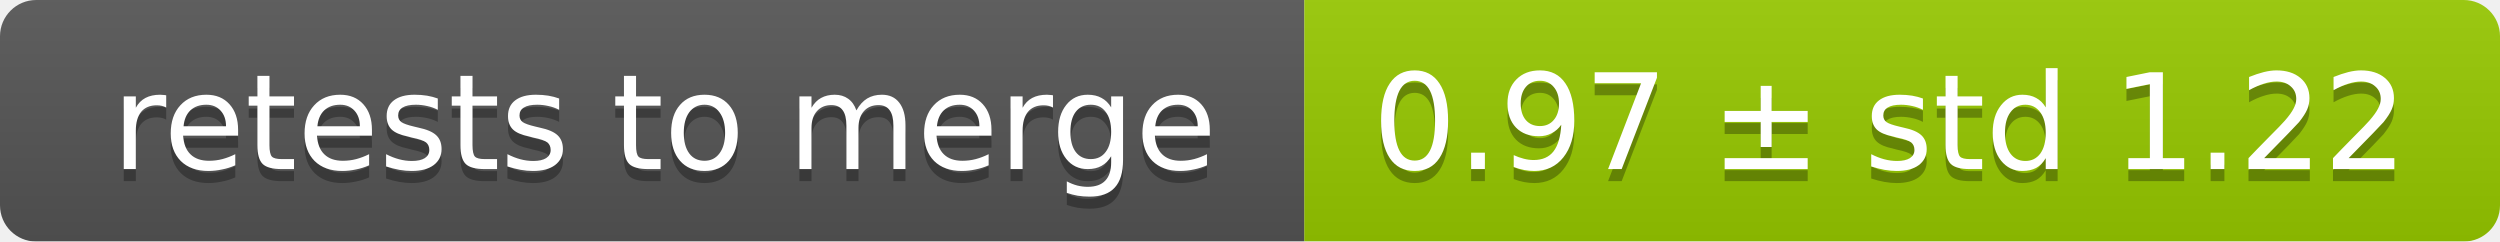
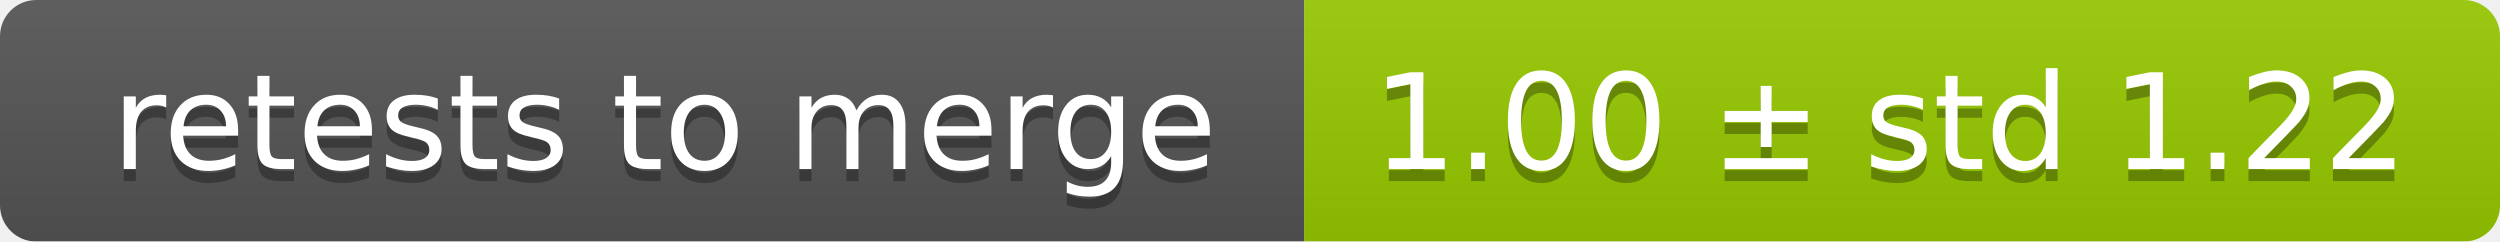
<svg xmlns="http://www.w3.org/2000/svg" width="207" height="20">
  <linearGradient id="smooth" x2="0" y2="100%">
    <stop offset="0" stop-color="#bbb" stop-opacity=".1" />
    <stop offset="1" stop-opacity=".1" />
  </linearGradient>
  <mask id="round">
    <rect width="207" height="20" rx="3" fill="#fff" />
  </mask>
  <g mask="url(#round)">
    <rect width="108" height="20" fill="#555" />
    <rect x="108" width="99" height="20" fill="#97ca00" />
    <rect width="207" height="20" fill="url(#smooth)" />
  </g>
  <g fill="#fff" text-anchor="middle" font-family="DejaVu Sans,Verdana,Geneva,sans-serif" font-size="11">
    <text x="55" y="15" fill="#010101" fill-opacity=".3">retests to merge</text>
    <text x="55" y="14">retests to merge</text>
-     <text x="156.5" y="15" fill="#010101" fill-opacity=".3">0.97 ± std 1.22</text>
-     <text x="156.5" y="14">0.97 ± std 1.22</text>
+     <text x="156.5" y="15" fill="#010101" fill-opacity=".3">1.00 ± std 1.22</text>
+     <text x="156.5" y="14">1.00 ± std 1.22</text>
  </g>
</svg>
